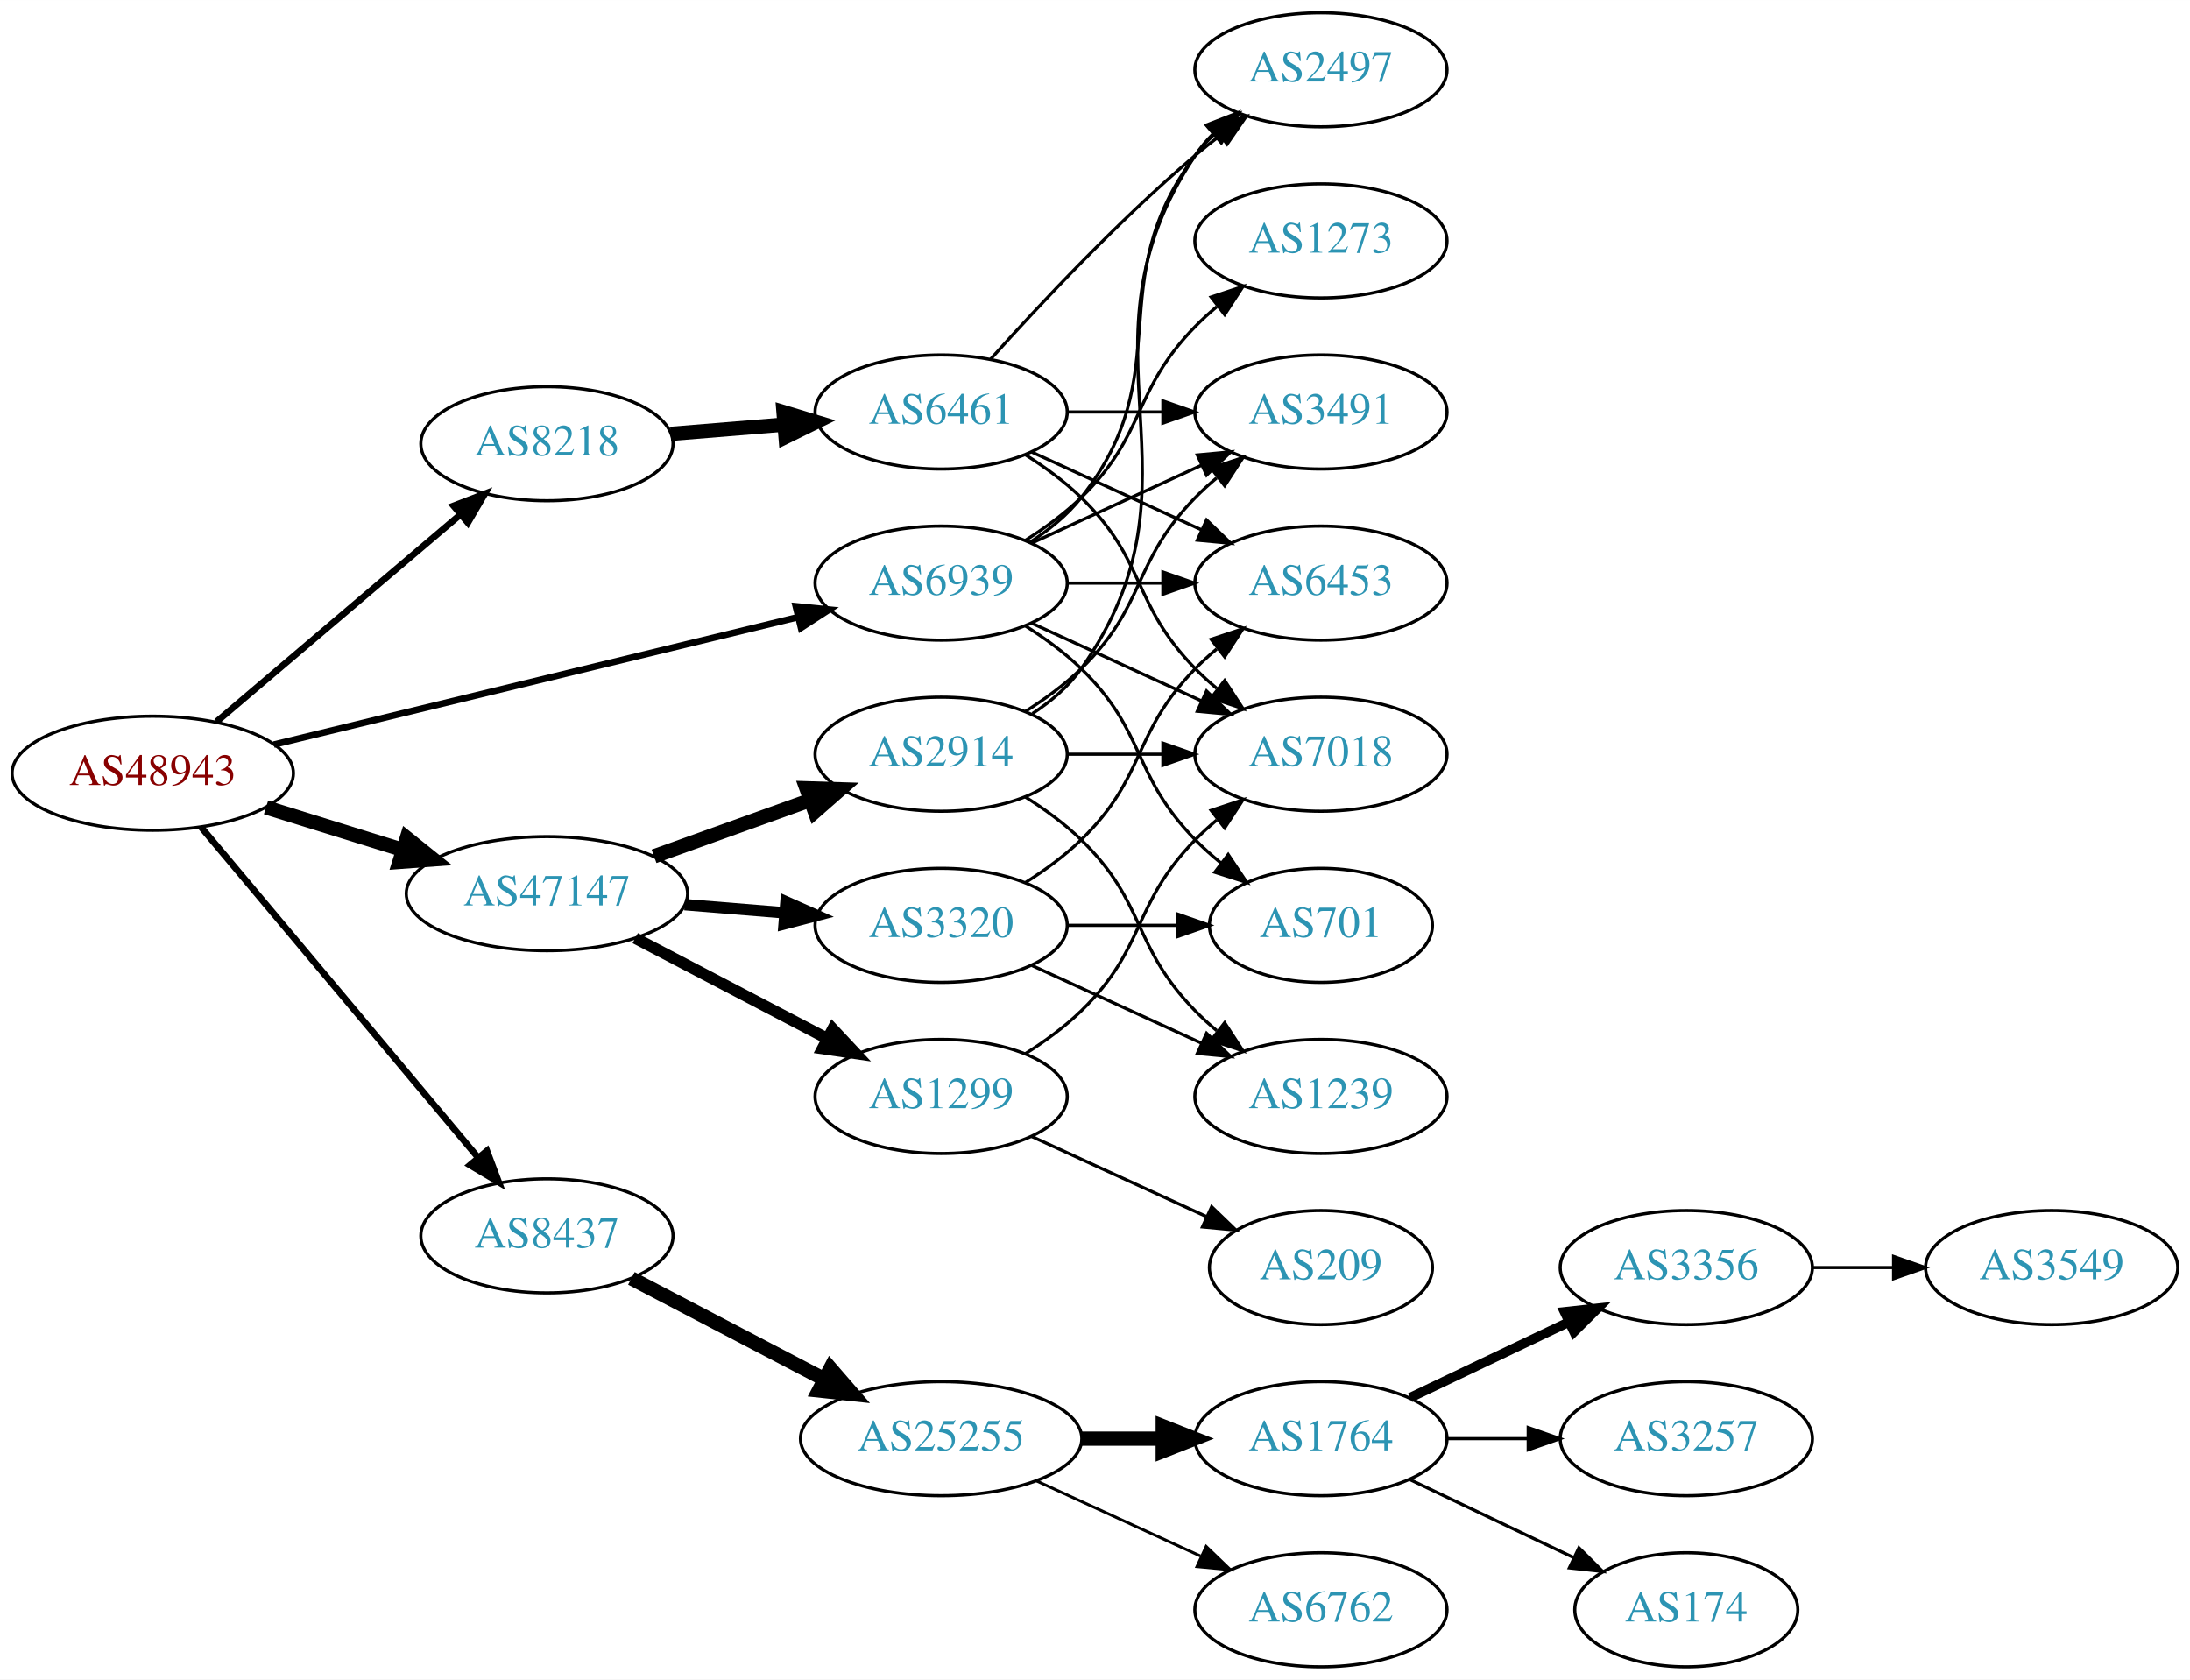
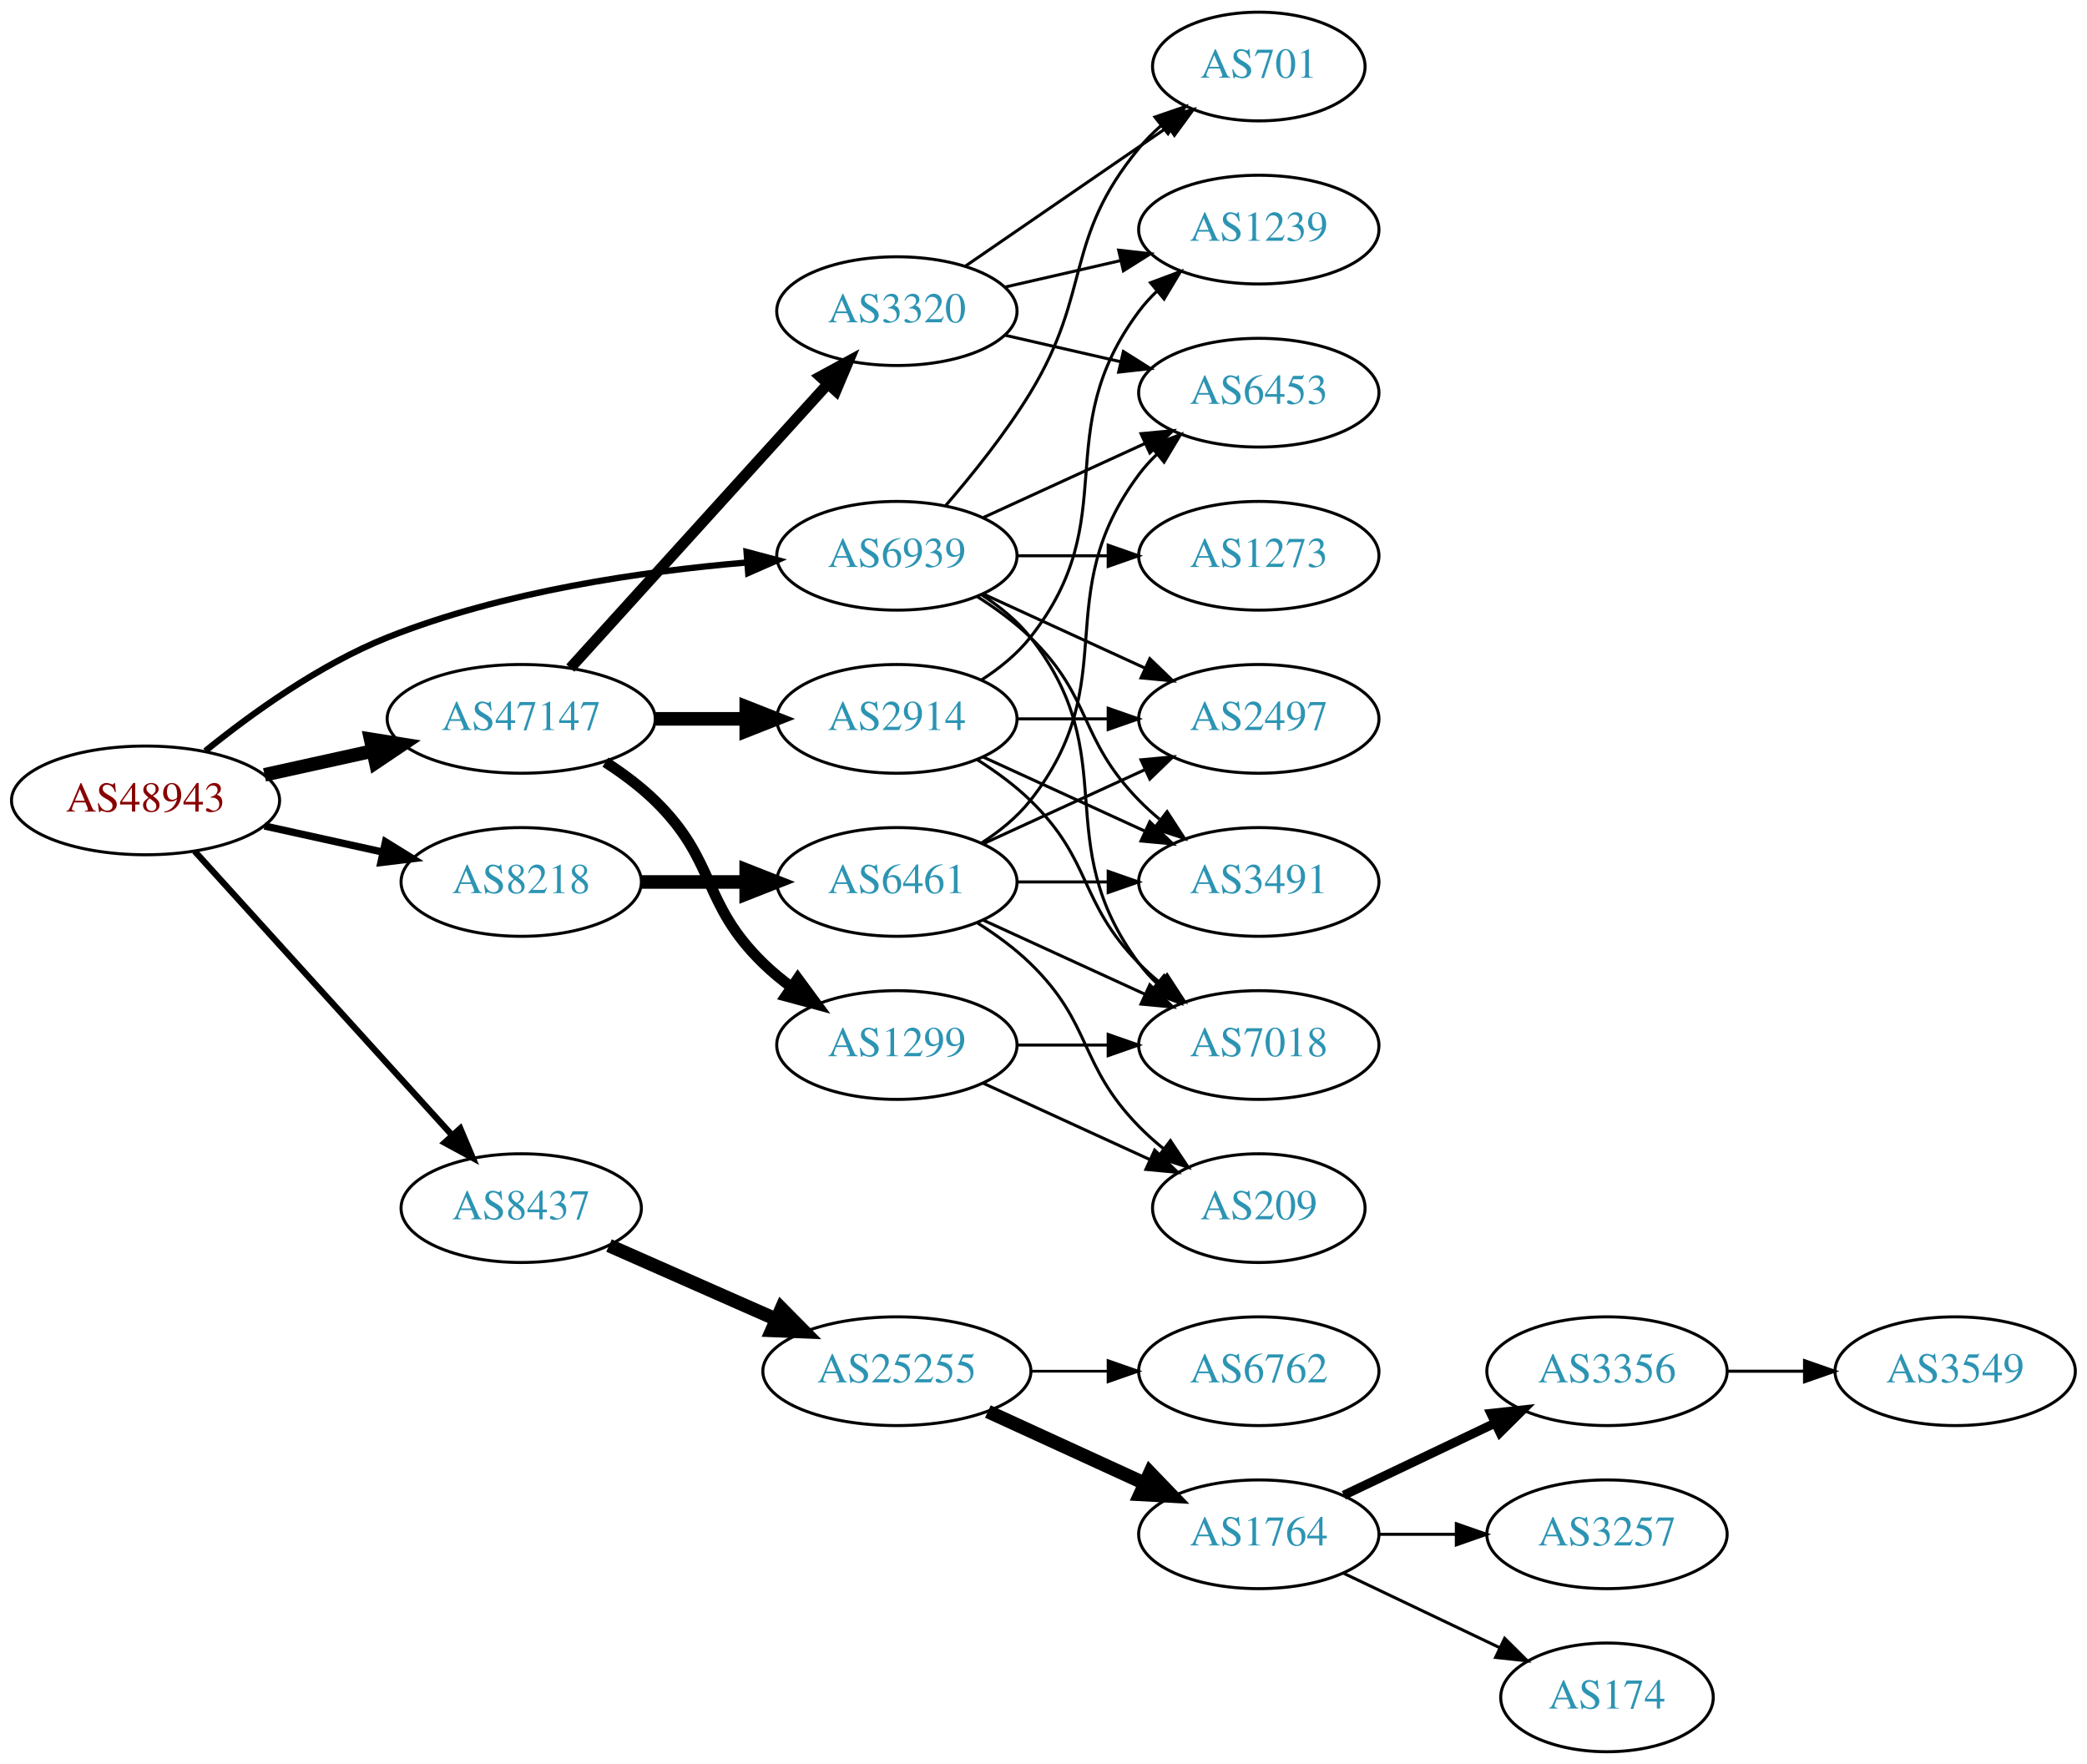
- <svg xmlns="http://www.w3.org/2000/svg" xmlns:xlink="http://www.w3.org/1999/xlink" width="691pt" height="530pt" viewBox="0.00 0.00 691.06 530.00">
-   <g id="graph0" class="graph" transform="scale(1 1) rotate(0) translate(4 526)">
-     <polygon fill="white" stroke="none" points="-4,4 -4,-526 687.055,-526 687.055,4 -4,4" />
+ <svg xmlns="http://www.w3.org/2000/svg" xmlns:xlink="http://www.w3.org/1999/xlink" width="691pt" height="584pt" viewBox="0.00 0.00 691.06 584.00">
+   <g id="graph0" class="graph" transform="scale(1 1) rotate(0) translate(4 580)">
+     <polygon fill="white" stroke="none" points="-4,4 -4,-580 687.055,-580 687.055,4 -4,4" />
    <g id="node1" class="node">
      <g id="a_node1">
        <a xlink:href="/asn/48943" xlink:title="AS48943 ~ KAPPER NETWORK-COMMUNICATIONS GmbH [AT]">
-           <ellipse fill="#ffffff" stroke="black" cx="44.196" cy="-282" rx="44.393" ry="18" />
-           <text text-anchor="middle" x="44.196" y="-278.3" font-family="Times,serif" font-size="14.00" fill="#880000">AS48943</text>
+           <ellipse fill="#ffffff" stroke="black" cx="44.196" cy="-315" rx="44.393" ry="18" />
+           <text text-anchor="middle" x="44.196" y="-311.3" font-family="Times,serif" font-size="14.00" fill="#880000">AS48943</text>
        </a>
      </g>
    </g>
    <g id="node2" class="node">
      <g id="a_node2">
        <a xlink:href="/asn/8218" xlink:title="AS8218 ~ legacy Neotelecoms [FR]">
-           <ellipse fill="#ffffff" stroke="black" cx="168.588" cy="-386" rx="39.794" ry="18" />
-           <text text-anchor="middle" x="168.588" y="-382.3" font-family="Times,serif" font-size="14.00" fill="#2c94b3">AS8218</text>
+           <ellipse fill="#ffffff" stroke="black" cx="168.588" cy="-288" rx="39.794" ry="18" />
+           <text text-anchor="middle" x="168.588" y="-284.3" font-family="Times,serif" font-size="14.00" fill="#2c94b3">AS8218</text>
        </a>
      </g>
    </g>
    <g id="edge1" class="edge">
-       <path fill="none" stroke="black" stroke-width="2.077" d="M64.32,-298.25C85.008,-315.83 118.131,-343.975 141.269,-363.636" />
-       <polygon fill="black" stroke="black" stroke-width="2.077" points="139.113,-366.396 149,-370.205 143.645,-361.062 139.113,-366.396" />
+       <path fill="none" stroke="black" stroke-width="2.423" d="M83.586,-306.531C95.977,-303.798 109.824,-300.743 122.644,-297.915" />
+       <polygon fill="black" stroke="black" stroke-width="2.423" points="123.648,-301.278 132.659,-295.705 122.14,-294.442 123.648,-301.278" />
    </g>
    <g id="node3" class="node">
      <g id="a_node3">
        <a xlink:href="/asn/8437" xlink:title="AS8437 ~ Hutchison Drei Austria GmbH [AT]">
-           <ellipse fill="#ffffff" stroke="black" cx="168.588" cy="-136" rx="39.794" ry="18" />
-           <text text-anchor="middle" x="168.588" y="-132.3" font-family="Times,serif" font-size="14.00" fill="#2c94b3">AS8437</text>
+           <ellipse fill="#ffffff" stroke="black" cx="168.588" cy="-180" rx="39.794" ry="18" />
+           <text text-anchor="middle" x="168.588" y="-176.3" font-family="Times,serif" font-size="14.00" fill="#2c94b3">AS8437</text>
        </a>
      </g>
    </g>
    <g id="edge2" class="edge">
-       <path fill="none" stroke="black" stroke-width="2.077" d="M59.475,-264.966C81.032,-239.251 122.001,-190.381 146.848,-160.74" />
-       <polygon fill="black" stroke="black" stroke-width="2.077" points="149.658,-162.837 153.4,-152.925 144.293,-158.34 149.658,-162.837" />
+       <path fill="none" stroke="black" stroke-width="2.077" d="M60.45,-298.175C81.913,-274.501 121.144,-231.229 145.711,-204.13" />
+       <polygon fill="black" stroke="black" stroke-width="2.077" points="148.403,-206.372 152.527,-196.613 143.217,-201.671 148.403,-206.372" />
    </g>
    <g id="node4" class="node">
      <g id="a_node4">
        <a xlink:href="/asn/47147" xlink:title="AS47147 ~ ANEXIA Internetdienstleistungs GmbH [AT]">
-           <ellipse fill="#ffffff" stroke="black" cx="168.588" cy="-244" rx="44.393" ry="18" />
-           <text text-anchor="middle" x="168.588" y="-240.3" font-family="Times,serif" font-size="14.00" fill="#2c94b3">AS47147</text>
+           <ellipse fill="#ffffff" stroke="black" cx="168.588" cy="-342" rx="44.393" ry="18" />
+           <text text-anchor="middle" x="168.588" y="-338.3" font-family="Times,serif" font-size="14.00" fill="#2c94b3">AS47147</text>
        </a>
      </g>
    </g>
    <g id="edge3" class="edge">
-       <path fill="none" stroke="black" stroke-width="4.5" d="M79.941,-271.212C93.378,-267.041 108.921,-262.215 123.154,-257.796" />
-       <polygon fill="black" stroke="black" stroke-width="4.5" points="124.373,-261.54 132.756,-254.815 122.038,-254.019 124.373,-261.54" />
+       <path fill="none" stroke="black" stroke-width="4.5" d="M83.586,-323.469C94.978,-325.982 107.6,-328.767 119.525,-331.397" />
+       <polygon fill="black" stroke="black" stroke-width="4.5" points="118.721,-335.252 129.335,-333.561 120.418,-327.562 118.721,-335.252" />
    </g>
    <g id="node5" class="node">
      <g id="a_node5">
        <a xlink:href="/asn/6939" xlink:title="AS6939 ~ Hurricane Electric LLC [US]">
-           <ellipse fill="#ffffff" stroke="black" cx="292.98" cy="-342" rx="39.794" ry="18" />
-           <text text-anchor="middle" x="292.98" y="-338.3" font-family="Times,serif" font-size="14.00" fill="#2c94b3">AS6939</text>
+           <ellipse fill="#ffffff" stroke="black" cx="292.98" cy="-396" rx="39.794" ry="18" />
+           <text text-anchor="middle" x="292.98" y="-392.3" font-family="Times,serif" font-size="14.00" fill="#2c94b3">AS6939</text>
        </a>
      </g>
    </g>
    <g id="edge4" class="edge">
-       <path fill="none" stroke="black" stroke-width="2.077" d="M82.409,-291.048C126.692,-301.814 200.552,-319.771 247.722,-331.24" />
-       <polygon fill="black" stroke="black" stroke-width="2.077" points="247.109,-334.692 257.652,-333.654 248.762,-327.89 247.109,-334.692" />
+       <path fill="none" stroke="black" stroke-width="2.077" d="M63.994,-331.362C79.236,-343.709 101.821,-360.009 124.392,-369 162.602,-384.221 208.958,-390.871 243.223,-393.771" />
+       <polygon fill="black" stroke="black" stroke-width="2.077" points="243.208,-397.28 253.446,-394.556 243.744,-390.3 243.208,-397.28" />
    </g>
    <g id="node6" class="node">
      <g id="a_node6">
        <a xlink:href="/asn/6461" xlink:title="AS6461 ~ Zayo Bandwidth [US]">
-           <ellipse fill="#ffffff" stroke="black" cx="292.98" cy="-396" rx="39.794" ry="18" />
-           <text text-anchor="middle" x="292.98" y="-392.3" font-family="Times,serif" font-size="14.00" fill="#2c94b3">AS6461</text>
+           <ellipse fill="#ffffff" stroke="black" cx="292.98" cy="-288" rx="39.794" ry="18" />
+           <text text-anchor="middle" x="292.98" y="-284.3" font-family="Times,serif" font-size="14.00" fill="#2c94b3">AS6461</text>
        </a>
      </g>
    </g>
    <g id="edge5" class="edge">
-       <path fill="none" stroke="black" stroke-width="4.5" d="M207.643,-389.109C218.932,-390.032 231.453,-391.055 243.318,-392.024" />
-       <polygon fill="black" stroke="black" stroke-width="4.5" points="243.24,-395.968 253.528,-392.858 243.882,-388.119 243.24,-395.968" />
-     </g>
-     <g id="node11" class="node">
-       <g id="a_node11">
+       <path fill="none" stroke="black" stroke-width="4.5" d="M208.314,-288C219.252,-288 231.303,-288 242.769,-288" />
+       <polygon fill="black" stroke="black" stroke-width="4.5" points="243.087,-291.938 253.087,-288 243.087,-284.063 243.087,-291.938" />
+     </g>
+     <g id="node12" class="node">
+       <g id="a_node12">
        <a xlink:href="/asn/25255" xlink:title="AS25255 ~ ==&gt; TELE2 AUSTRIA &lt;== [AT]">
-           <ellipse fill="#ffffff" stroke="black" cx="292.98" cy="-72" rx="44.393" ry="18" />
-           <text text-anchor="middle" x="292.98" y="-68.3" font-family="Times,serif" font-size="14.00" fill="#2c94b3">AS25255</text>
-         </a>
-       </g>
-     </g>
-     <g id="edge10" class="edge">
-       <path fill="none" stroke="black" stroke-width="4.5" d="M195.246,-122.584C212.915,-113.344 236.634,-100.941 256.163,-90.729" />
-       <polygon fill="black" stroke="black" stroke-width="4.5" points="258.048,-94.187 265.085,-86.064 254.399,-87.208 258.048,-94.187" />
-     </g>
-     <g id="node18" class="node">
-       <g id="a_node18">
-         <a xlink:href="/asn/2914" xlink:title="AS2914 ~ NTT America, Inc. [US]">
-           <ellipse fill="#ffffff" stroke="black" cx="292.98" cy="-288" rx="39.794" ry="18" />
-           <text text-anchor="middle" x="292.98" y="-284.3" font-family="Times,serif" font-size="14.00" fill="#2c94b3">AS2914</text>
-         </a>
-       </g>
-     </g>
-     <g id="edge17" class="edge">
-       <path fill="none" stroke="black" stroke-width="4.5" d="M202.387,-255.791C217.516,-261.23 235.62,-267.738 251.581,-273.476" />
-       <polygon fill="black" stroke="black" stroke-width="4.5" points="250.454,-277.256 261.197,-276.933 253.119,-269.845 250.454,-277.256" />
+           <ellipse fill="#ffffff" stroke="black" cx="292.98" cy="-126" rx="44.393" ry="18" />
+           <text text-anchor="middle" x="292.98" y="-122.3" font-family="Times,serif" font-size="14.00" fill="#2c94b3">AS25255</text>
+         </a>
+       </g>
+     </g>
+     <g id="edge11" class="edge">
+       <path fill="none" stroke="black" stroke-width="4.5" d="M197.667,-167.611C213.984,-160.413 234.794,-151.231 252.714,-143.325" />
+       <polygon fill="black" stroke="black" stroke-width="4.5" points="254.765,-146.723 262.325,-139.084 251.586,-139.518 254.765,-146.723" />
    </g>
    <g id="node19" class="node">
      <g id="a_node19">
-         <a xlink:href="/asn/1299" xlink:title="AS1299 ~ Telia Carrier [EU]">
-           <ellipse fill="#ffffff" stroke="black" cx="292.98" cy="-180" rx="39.794" ry="18" />
-           <text text-anchor="middle" x="292.98" y="-176.3" font-family="Times,serif" font-size="14.00" fill="#2c94b3">AS1299</text>
+         <a xlink:href="/asn/2914" xlink:title="AS2914 ~ NTT America, Inc. [US]">
+           <ellipse fill="#ffffff" stroke="black" cx="292.98" cy="-342" rx="39.794" ry="18" />
+           <text text-anchor="middle" x="292.98" y="-338.3" font-family="Times,serif" font-size="14.00" fill="#2c94b3">AS2914</text>
        </a>
      </g>
    </g>
    <g id="edge18" class="edge">
-       <path fill="none" stroke="black" stroke-width="3.6" d="M196.448,-229.955C214.226,-220.658 237.722,-208.372 256.963,-198.311" />
-       <polygon fill="black" stroke="black" stroke-width="3.6" points="258.783,-201.309 266.023,-193.573 255.54,-195.106 258.783,-201.309" />
+       <path fill="none" stroke="black" stroke-width="4.5" d="M213.084,-342C222.773,-342 233.11,-342 243.002,-342" />
+       <polygon fill="black" stroke="black" stroke-width="4.5" points="243.105,-345.938 253.105,-342 243.105,-338.063 243.105,-345.938" />
    </g>
    <g id="node20" class="node">
      <g id="a_node20">
        <a xlink:href="/asn/3320" xlink:title="AS3320 ~ DTAG [DE]">
+           <ellipse fill="#ffffff" stroke="black" cx="292.98" cy="-477" rx="39.794" ry="18" />
+           <text text-anchor="middle" x="292.98" y="-473.3" font-family="Times,serif" font-size="14.00" fill="#2c94b3">AS3320</text>
+         </a>
+       </g>
+     </g>
+     <g id="edge19" class="edge">
+       <path fill="none" stroke="black" stroke-width="3.6" d="M184.842,-358.825C206.305,-382.499 245.536,-425.771 270.104,-452.87" />
+       <polygon fill="black" stroke="black" stroke-width="3.6" points="267.609,-455.329 276.919,-460.387 272.795,-450.628 267.609,-455.329" />
+     </g>
+     <g id="node21" class="node">
+       <g id="a_node21">
+         <a xlink:href="/asn/1299" xlink:title="AS1299 ~ Telia Carrier [EU]">
          <ellipse fill="#ffffff" stroke="black" cx="292.98" cy="-234" rx="39.794" ry="18" />
-           <text text-anchor="middle" x="292.98" y="-230.3" font-family="Times,serif" font-size="14.00" fill="#2c94b3">AS3320</text>
-         </a>
-       </g>
-     </g>
-     <g id="edge19" class="edge">
-       <path fill="none" stroke="black" stroke-width="3.6" d="M212.052,-240.531C222.201,-239.701 233.111,-238.81 243.508,-237.96" />
-       <polygon fill="black" stroke="black" stroke-width="3.6" points="244.006,-241.432 253.687,-237.129 243.436,-234.455 244.006,-241.432" />
+           <text text-anchor="middle" x="292.98" y="-230.3" font-family="Times,serif" font-size="14.00" fill="#2c94b3">AS1299</text>
+         </a>
+       </g>
+     </g>
+     <g id="edge20" class="edge">
+       <path fill="none" stroke="black" stroke-width="3.6" d="M196.472,-327.671C202.196,-323.964 207.962,-319.682 212.784,-315 233.478,-294.906 228.091,-281.094 248.784,-261 251.629,-258.237 254.803,-255.614 258.103,-253.166" />
+       <polygon fill="black" stroke="black" stroke-width="3.6" points="260.169,-255.994 266.451,-247.462 256.22,-250.214 260.169,-255.994" />
    </g>
    <g id="node7" class="node">
      <g id="a_node7">
-         <a xlink:href="/asn/6453" xlink:title="AS6453 ~ TATA COMMUNICATIONS (AMERICA) INC [US]">
-           <ellipse fill="#ffffff" stroke="black" cx="412.823" cy="-342" rx="39.794" ry="18" />
-           <text text-anchor="middle" x="412.823" y="-338.3" font-family="Times,serif" font-size="14.00" fill="#2c94b3">AS6453</text>
-         </a>
-       </g>
-     </g>
-     <g id="edge31" class="edge">
-       <path fill="none" stroke="black" d="M332.893,-342C342.446,-342 352.796,-342 362.759,-342" />
-       <polygon fill="black" stroke="black" points="362.951,-345.5 372.951,-342 362.951,-338.5 362.951,-345.5" />
+         <a xlink:href="/asn/7018" xlink:title="AS7018 ~ AT&amp;T Services, Inc. [US]">
+           <ellipse fill="#ffffff" stroke="black" cx="412.823" cy="-234" rx="39.794" ry="18" />
+           <text text-anchor="middle" x="412.823" y="-230.3" font-family="Times,serif" font-size="14.00" fill="#2c94b3">AS7018</text>
+         </a>
+       </g>
+     </g>
+     <g id="edge30" class="edge">
+       <path fill="none" stroke="black" d="M320.952,-383.145C326.94,-379.28 332.8,-374.559 337.176,-369 368.475,-329.246 342.905,-301.542 373.176,-261 374.921,-258.664 376.928,-256.455 379.092,-254.383" />
+       <polygon fill="black" stroke="black" points="381.451,-256.973 386.892,-247.882 376.969,-251.595 381.451,-256.973" />
    </g>
    <g id="node8" class="node">
      <g id="a_node8">
-         <a xlink:href="/asn/7018" xlink:title="AS7018 ~ AT&amp;T Services, Inc. [US]">
-           <ellipse fill="#ffffff" stroke="black" cx="412.823" cy="-288" rx="39.794" ry="18" />
-           <text text-anchor="middle" x="412.823" y="-284.3" font-family="Times,serif" font-size="14.00" fill="#2c94b3">AS7018</text>
-         </a>
-       </g>
-     </g>
-     <g id="edge30" class="edge">
-       <path fill="none" stroke="black" d="M321.609,-329.339C337.566,-322.027 357.837,-312.739 375.119,-304.819" />
-       <polygon fill="black" stroke="black" points="376.734,-307.929 384.367,-300.581 373.818,-301.565 376.734,-307.929" />
+         <a xlink:href="/asn/6453" xlink:title="AS6453 ~ TATA COMMUNICATIONS (AMERICA) INC [US]">
+           <ellipse fill="#ffffff" stroke="black" cx="412.823" cy="-450" rx="39.794" ry="18" />
+           <text text-anchor="middle" x="412.823" y="-446.3" font-family="Times,serif" font-size="14.00" fill="#2c94b3">AS6453</text>
+         </a>
+       </g>
+     </g>
+     <g id="edge35" class="edge">
+       <path fill="none" stroke="black" d="M321.609,-408.661C337.566,-415.973 357.837,-425.261 375.119,-433.181" />
+       <polygon fill="black" stroke="black" points="373.818,-436.435 384.367,-437.419 376.734,-430.071 373.818,-436.435" />
    </g>
    <g id="node9" class="node">
      <g id="a_node9">
        <a xlink:href="/asn/3491" xlink:title="AS3491 ~ PCCW Global, Inc. [US]">
-           <ellipse fill="#ffffff" stroke="black" cx="412.823" cy="-396" rx="39.794" ry="18" />
-           <text text-anchor="middle" x="412.823" y="-392.3" font-family="Times,serif" font-size="14.00" fill="#2c94b3">AS3491</text>
-         </a>
-       </g>
-     </g>
-     <g id="edge29" class="edge">
-       <path fill="none" stroke="black" d="M321.609,-354.661C337.566,-361.973 357.837,-371.261 375.119,-379.181" />
-       <polygon fill="black" stroke="black" points="373.818,-382.435 384.367,-383.419 376.734,-376.071 373.818,-382.435" />
+           <ellipse fill="#ffffff" stroke="black" cx="412.823" cy="-288" rx="39.794" ry="18" />
+           <text text-anchor="middle" x="412.823" y="-284.3" font-family="Times,serif" font-size="14.00" fill="#2c94b3">AS3491</text>
+         </a>
+       </g>
+     </g>
+     <g id="edge34" class="edge">
+       <path fill="none" stroke="black" d="M319.509,-382.538C325.672,-378.638 331.974,-374.052 337.176,-369 357.87,-348.906 353.004,-335.617 373.176,-315 375.269,-312.861 377.553,-310.782 379.929,-308.79" />
+       <polygon fill="black" stroke="black" points="382.448,-311.268 388.229,-302.389 378.173,-305.725 382.448,-311.268" />
    </g>
    <g id="node10" class="node">
      <g id="a_node10">
        <a xlink:href="/asn/2497" xlink:title="AS2497 ~ Internet Initiative Japan Inc. [JP]">
-           <ellipse fill="#ffffff" stroke="black" cx="412.823" cy="-504" rx="39.794" ry="18" />
-           <text text-anchor="middle" x="412.823" y="-500.3" font-family="Times,serif" font-size="14.00" fill="#2c94b3">AS2497</text>
+           <ellipse fill="#ffffff" stroke="black" cx="412.823" cy="-342" rx="39.794" ry="18" />
+           <text text-anchor="middle" x="412.823" y="-338.3" font-family="Times,serif" font-size="14.00" fill="#2c94b3">AS2497</text>
        </a>
      </g>
    </g>
    <g id="edge33" class="edge">
-       <path fill="none" stroke="black" d="M320.952,-354.855C326.94,-358.72 332.8,-363.441 337.176,-369 368.475,-408.754 342.905,-436.458 373.176,-477 374.921,-479.336 376.928,-481.545 379.092,-483.617" />
-       <polygon fill="black" stroke="black" points="376.969,-486.405 386.892,-490.118 381.451,-481.027 376.969,-486.405" />
+       <path fill="none" stroke="black" d="M321.609,-383.339C337.566,-376.027 357.837,-366.739 375.119,-358.819" />
+       <polygon fill="black" stroke="black" points="376.734,-361.929 384.367,-354.581 373.818,-355.565 376.734,-361.929" />
    </g>
    <g id="node23" class="node">
      <g id="a_node23">
        <a xlink:href="/asn/701" xlink:title="AS701 ~ UUNET [US]">
-           <ellipse fill="#ffffff" stroke="black" cx="412.823" cy="-234" rx="35.194" ry="18" />
-           <text text-anchor="middle" x="412.823" y="-230.3" font-family="Times,serif" font-size="14.00" fill="#2c94b3">AS701</text>
-         </a>
-       </g>
-     </g>
-     <g id="edge34" class="edge">
-       <path fill="none" stroke="black" d="M319.509,-328.538C325.672,-324.638 331.974,-320.052 337.176,-315 357.87,-294.906 353.004,-281.617 373.176,-261 375.656,-258.466 378.402,-256.017 381.255,-253.696" />
-       <polygon fill="black" stroke="black" points="383.557,-256.343 389.44,-247.532 379.346,-250.752 383.557,-256.343" />
+           <ellipse fill="#ffffff" stroke="black" cx="412.823" cy="-558" rx="35.194" ry="18" />
+           <text text-anchor="middle" x="412.823" y="-554.3" font-family="Times,serif" font-size="14.00" fill="#2c94b3">AS701</text>
+         </a>
+       </g>
+     </g>
+     <g id="edge31" class="edge">
+       <path fill="none" stroke="black" d="M309.178,-412.677C318.054,-422.949 329.066,-436.666 337.176,-450 357.649,-483.658 348.112,-500.606 373.176,-531 375.311,-533.589 377.754,-536.041 380.351,-538.334" />
+       <polygon fill="black" stroke="black" points="378.428,-541.275 388.45,-544.712 382.759,-535.775 378.428,-541.275" />
    </g>
    <g id="node24" class="node">
      <g id="a_node24">
-         <a xlink:href="/asn/1273" xlink:title="AS1273 ~ RIPE Network Coordination Centre [NL]">
-           <ellipse fill="#ffffff" stroke="black" cx="412.823" cy="-450" rx="39.794" ry="18" />
-           <text text-anchor="middle" x="412.823" y="-446.3" font-family="Times,serif" font-size="14.00" fill="#2c94b3">AS1273</text>
+         <a xlink:href="/asn/1273" xlink:title="AS1273 ~ Vodafone Group PLC [EU]">
+           <ellipse fill="#ffffff" stroke="black" cx="412.823" cy="-396" rx="39.794" ry="18" />
+           <text text-anchor="middle" x="412.823" y="-392.3" font-family="Times,serif" font-size="14.00" fill="#2c94b3">AS1273</text>
        </a>
      </g>
    </g>
    <g id="edge32" class="edge">
-       <path fill="none" stroke="black" d="M319.509,-355.462C325.672,-359.362 331.974,-363.948 337.176,-369 357.87,-389.094 353.004,-402.383 373.176,-423 375.269,-425.139 377.553,-427.218 379.929,-429.21" />
-       <polygon fill="black" stroke="black" points="378.173,-432.275 388.229,-435.611 382.448,-426.732 378.173,-432.275" />
-     </g>
-     <g id="edge6" class="edge">
-       <path fill="none" stroke="black" d="M321.609,-383.339C337.566,-376.027 357.837,-366.739 375.119,-358.819" />
-       <polygon fill="black" stroke="black" points="376.734,-361.929 384.367,-354.581 373.818,-355.565 376.734,-361.929" />
-     </g>
-     <g id="edge7" class="edge">
-       <path fill="none" stroke="black" d="M319.509,-382.538C325.672,-378.638 331.974,-374.052 337.176,-369 357.87,-348.906 353.004,-335.617 373.176,-315 375.269,-312.861 377.553,-310.782 379.929,-308.79" />
-       <polygon fill="black" stroke="black" points="382.448,-311.268 388.229,-302.389 378.173,-305.725 382.448,-311.268" />
-     </g>
-     <g id="edge8" class="edge">
      <path fill="none" stroke="black" d="M332.893,-396C342.446,-396 352.796,-396 362.759,-396" />
      <polygon fill="black" stroke="black" points="362.951,-399.5 372.951,-396 362.951,-392.5 362.951,-399.5" />
    </g>
+     <g id="edge6" class="edge">
+       <path fill="none" stroke="black" d="M321.609,-275.339C337.566,-268.027 357.837,-258.739 375.119,-250.819" />
+       <polygon fill="black" stroke="black" points="376.734,-253.929 384.367,-246.581 373.818,-247.565 376.734,-253.929" />
+     </g>
+     <g id="edge7" class="edge">
+       <path fill="none" stroke="black" d="M320.952,-300.855C326.94,-304.72 332.8,-309.441 337.176,-315 368.475,-354.754 342.905,-382.458 373.176,-423 374.921,-425.336 376.928,-427.545 379.092,-429.617" />
+       <polygon fill="black" stroke="black" points="376.969,-432.405 386.892,-436.118 381.451,-427.027 376.969,-432.405" />
+     </g>
+     <g id="edge8" class="edge">
+       <path fill="none" stroke="black" d="M332.893,-288C342.446,-288 352.796,-288 362.759,-288" />
+       <polygon fill="black" stroke="black" points="362.951,-291.5 372.951,-288 362.951,-284.5 362.951,-291.5" />
+     </g>
    <g id="edge9" class="edge">
-       <path fill="none" stroke="black" d="M308.626,-412.725C323.927,-429.765 349.025,-456.523 373.176,-477 375.674,-479.117 378.334,-481.232 381.045,-483.293" />
-       <polygon fill="black" stroke="black" points="379.082,-486.194 389.222,-489.266 383.212,-480.541 379.082,-486.194" />
-     </g>
-     <g id="node12" class="node">
-       <g id="a_node12">
+       <path fill="none" stroke="black" d="M321.609,-300.661C337.566,-307.973 357.837,-317.261 375.119,-325.181" />
+       <polygon fill="black" stroke="black" points="373.818,-328.435 384.367,-329.419 376.734,-322.071 373.818,-328.435" />
+     </g>
+     <g id="node11" class="node">
+       <g id="a_node11">
+         <a xlink:href="/asn/209" xlink:title="AS209 ~ CenturyLink Communications, LLC [US]">
+           <ellipse fill="#ffffff" stroke="black" cx="412.823" cy="-180" rx="35.194" ry="18" />
+           <text text-anchor="middle" x="412.823" y="-176.3" font-family="Times,serif" font-size="14.00" fill="#2c94b3">AS209</text>
+         </a>
+       </g>
+     </g>
+     <g id="edge10" class="edge">
+       <path fill="none" stroke="black" d="M319.509,-274.538C325.672,-270.638 331.974,-266.052 337.176,-261 357.87,-240.906 353.004,-227.617 373.176,-207 375.656,-204.466 378.402,-202.017 381.255,-199.696" />
+       <polygon fill="black" stroke="black" points="383.557,-202.343 389.44,-193.532 379.346,-196.752 383.557,-202.343" />
+     </g>
+     <g id="node13" class="node">
+       <g id="a_node13">
        <a xlink:href="/asn/1764" xlink:title="AS1764 ~ NEXTLAYER-AS [AT]">
          <ellipse fill="#ffffff" stroke="black" cx="412.823" cy="-72" rx="39.794" ry="18" />
          <text text-anchor="middle" x="412.823" y="-68.3" font-family="Times,serif" font-size="14.00" fill="#2c94b3">AS1764</text>
        </a>
      </g>
    </g>
-     <g id="edge11" class="edge">
-       <path fill="none" stroke="black" stroke-width="4.5" d="M337.191,-72C345.504,-72 354.267,-72 362.749,-72" />
-       <polygon fill="black" stroke="black" stroke-width="4.5" points="362.908,-75.938 372.908,-72 362.908,-68.063 362.908,-75.938" />
-     </g>
-     <g id="node13" class="node">
-       <g id="a_node13">
-         <a xlink:href="/asn/6762" xlink:title="AS6762 ~ TELECOM ITALIA SPARKLE S.p.A. [IT]">
-           <ellipse fill="#ffffff" stroke="black" cx="412.823" cy="-18" rx="39.794" ry="18" />
-           <text text-anchor="middle" x="412.823" y="-14.3" font-family="Times,serif" font-size="14.00" fill="#2c94b3">AS6762</text>
-         </a>
-       </g>
-     </g>
    <g id="edge12" class="edge">
-       <path fill="none" stroke="black" stroke-width="0.9" d="M323.11,-58.652C338.721,-51.498 358.119,-42.609 374.791,-34.969" />
-       <polygon fill="black" stroke="black" stroke-width="0.9" points="376.61,-37.986 384.243,-30.638 373.694,-31.622 376.61,-37.986" />
+       <path fill="none" stroke="black" stroke-width="4.5" d="M323.11,-112.652C338.721,-105.498 358.119,-96.609 374.791,-88.969" />
+       <polygon fill="black" stroke="black" stroke-width="4.5" points="376.792,-92.384 384.243,-84.638 373.512,-85.225 376.792,-92.384" />
    </g>
    <g id="node14" class="node">
      <g id="a_node14">
+         <a xlink:href="/asn/6762" xlink:title="AS6762 ~ TELECOM ITALIA SPARKLE S.p.A. [IT]">
+           <ellipse fill="#ffffff" stroke="black" cx="412.823" cy="-126" rx="39.794" ry="18" />
+           <text text-anchor="middle" x="412.823" y="-122.3" font-family="Times,serif" font-size="14.00" fill="#2c94b3">AS6762</text>
+         </a>
+       </g>
+     </g>
+     <g id="edge13" class="edge">
+       <path fill="none" stroke="black" stroke-width="0.9" d="M337.191,-126C345.504,-126 354.267,-126 362.749,-126" />
+       <polygon fill="black" stroke="black" stroke-width="0.9" points="362.908,-129.5 372.908,-126 362.908,-122.5 362.908,-129.5" />
+     </g>
+     <g id="node15" class="node">
+       <g id="a_node15">
        <a xlink:href="/asn/3356" xlink:title="AS3356 ~ Level 3 Parent, LLC [US]">
          <ellipse fill="#ffffff" stroke="black" cx="528.116" cy="-126" rx="39.794" ry="18" />
          <text text-anchor="middle" x="528.116" y="-122.3" font-family="Times,serif" font-size="14.00" fill="#2c94b3">AS3356</text>
        </a>
      </g>
    </g>
-     <g id="edge13" class="edge">
+     <g id="edge14" class="edge">
      <path fill="none" stroke="black" stroke-width="3" d="M440.959,-84.934C455.953,-92.081 474.774,-101.052 490.998,-108.785" />
      <polygon fill="black" stroke="black" stroke-width="3" points="489.668,-112.028 500.201,-113.171 492.68,-105.709 489.668,-112.028" />
    </g>
-     <g id="node15" class="node">
-       <g id="a_node15">
+     <g id="node16" class="node">
+       <g id="a_node16">
        <a xlink:href="/asn/3257" xlink:title="AS3257 ~ GTT [DE]">
          <ellipse fill="#ffffff" stroke="black" cx="528.116" cy="-72" rx="39.794" ry="18" />
          <text text-anchor="middle" x="528.116" y="-68.3" font-family="Times,serif" font-size="14.00" fill="#2c94b3">AS3257</text>
        </a>
      </g>
    </g>
-     <g id="edge14" class="edge">
+     <g id="edge15" class="edge">
      <path fill="none" stroke="black" d="M452.495,-72C460.698,-72 469.462,-72 477.994,-72" />
      <polygon fill="black" stroke="black" points="478.233,-75.5 488.233,-72 478.233,-68.5 478.233,-75.5" />
    </g>
-     <g id="node16" class="node">
-       <g id="a_node16">
+     <g id="node17" class="node">
+       <g id="a_node17">
        <a xlink:href="/asn/174" xlink:title="AS174 ~ Cogent Communications [US]">
          <ellipse fill="#ffffff" stroke="black" cx="528.116" cy="-18" rx="35.194" ry="18" />
          <text text-anchor="middle" x="528.116" y="-14.3" font-family="Times,serif" font-size="14.00" fill="#2c94b3">AS174</text>
        </a>
      </g>
    </g>
-     <g id="edge15" class="edge">
+     <g id="edge16" class="edge">
      <path fill="none" stroke="black" d="M440.959,-59.066C456.391,-51.71 475.877,-42.423 492.412,-34.541" />
      <polygon fill="black" stroke="black" points="494.232,-37.551 501.754,-30.089 491.221,-31.232 494.232,-37.551" />
    </g>
-     <g id="node17" class="node">
-       <g id="a_node17">
+     <g id="node18" class="node">
+       <g id="a_node18">
        <a xlink:href="/asn/3549" xlink:title="AS3549 ~ Level 3 Parent, LLC [US]">
          <ellipse fill="#ffffff" stroke="black" cx="643.409" cy="-126" rx="39.794" ry="18" />
          <text text-anchor="middle" x="643.409" y="-122.3" font-family="Times,serif" font-size="14.00" fill="#2c94b3">AS3549</text>
        </a>
      </g>
    </g>
-     <g id="edge16" class="edge">
+     <g id="edge17" class="edge">
      <path fill="none" stroke="black" d="M567.788,-126C575.991,-126 584.755,-126 593.287,-126" />
      <polygon fill="black" stroke="black" points="593.526,-129.5 603.526,-126 593.526,-122.5 593.526,-129.5" />
    </g>
    <g id="edge22" class="edge">
-       <path fill="none" stroke="black" d="M332.893,-288C342.446,-288 352.796,-288 362.759,-288" />
-       <polygon fill="black" stroke="black" points="362.951,-291.5 372.951,-288 362.951,-284.5 362.951,-291.5" />
-     </g>
-     <g id="edge20" class="edge">
-       <path fill="none" stroke="black" d="M319.509,-301.462C325.672,-305.362 331.974,-309.948 337.176,-315 357.87,-335.094 353.004,-348.383 373.176,-369 375.269,-371.139 377.553,-373.218 379.929,-375.21" />
-       <polygon fill="black" stroke="black" points="378.173,-378.275 388.229,-381.611 382.448,-372.732 378.173,-378.275" />
-     </g>
-     <g id="edge23" class="edge">
-       <path fill="none" stroke="black" d="M321.814,-300.838C327.629,-304.661 333.194,-309.367 337.176,-315 379.756,-375.225 332.152,-415.706 373.176,-477 374.798,-479.423 376.717,-481.695 378.819,-483.81" />
-       <polygon fill="black" stroke="black" points="376.632,-486.546 386.504,-490.393 381.186,-481.229 376.632,-486.546" />
-     </g>
-     <g id="node21" class="node">
-       <g id="a_node21">
-         <a xlink:href="/asn/1239" xlink:title="AS1239 ~ Sprint [US]">
-           <ellipse fill="#ffffff" stroke="black" cx="412.823" cy="-180" rx="39.794" ry="18" />
-           <text text-anchor="middle" x="412.823" y="-176.3" font-family="Times,serif" font-size="14.00" fill="#2c94b3">AS1239</text>
-         </a>
-       </g>
+       <path fill="none" stroke="black" d="M319.509,-328.538C325.672,-324.638 331.974,-320.052 337.176,-315 357.87,-294.906 353.004,-281.617 373.176,-261 375.269,-258.861 377.553,-256.782 379.929,-254.79" />
+       <polygon fill="black" stroke="black" points="382.448,-257.268 388.229,-248.389 378.173,-251.725 382.448,-257.268" />
+     </g>
+     <g id="edge24" class="edge">
+       <path fill="none" stroke="black" d="M321.609,-329.339C337.566,-322.027 357.837,-312.739 375.119,-304.819" />
+       <polygon fill="black" stroke="black" points="376.734,-307.929 384.367,-300.581 373.818,-301.565 376.734,-307.929" />
    </g>
    <g id="edge21" class="edge">
-       <path fill="none" stroke="black" d="M319.509,-274.538C325.672,-270.638 331.974,-266.052 337.176,-261 357.87,-240.906 353.004,-227.617 373.176,-207 375.269,-204.861 377.553,-202.782 379.929,-200.79" />
-       <polygon fill="black" stroke="black" points="382.448,-203.268 388.229,-194.389 378.173,-197.725 382.448,-203.268" />
-     </g>
-     <g id="edge24" class="edge">
-       <path fill="none" stroke="black" d="M319.509,-193.462C325.672,-197.362 331.974,-201.948 337.176,-207 357.87,-227.094 353.004,-240.383 373.176,-261 375.269,-263.139 377.553,-265.218 379.929,-267.21" />
-       <polygon fill="black" stroke="black" points="378.173,-270.275 388.229,-273.611 382.448,-264.732 378.173,-270.275" />
+       <path fill="none" stroke="black" d="M332.893,-342C342.446,-342 352.796,-342 362.759,-342" />
+       <polygon fill="black" stroke="black" points="362.951,-345.5 372.951,-342 362.951,-338.5 362.951,-345.5" />
    </g>
    <g id="node22" class="node">
      <g id="a_node22">
-         <a xlink:href="/asn/209" xlink:title="AS209 ~ CenturyLink Communications, LLC [US]">
-           <ellipse fill="#ffffff" stroke="black" cx="412.823" cy="-126" rx="35.194" ry="18" />
-           <text text-anchor="middle" x="412.823" y="-122.3" font-family="Times,serif" font-size="14.00" fill="#2c94b3">AS209</text>
-         </a>
-       </g>
+         <a xlink:href="/asn/1239" xlink:title="AS1239 ~ Sprint [US]">
+           <ellipse fill="#ffffff" stroke="black" cx="412.823" cy="-504" rx="39.794" ry="18" />
+           <text text-anchor="middle" x="412.823" y="-500.3" font-family="Times,serif" font-size="14.00" fill="#2c94b3">AS1239</text>
+         </a>
+       </g>
+     </g>
+     <g id="edge23" class="edge">
+       <path fill="none" stroke="black" d="M320.952,-354.855C326.94,-358.72 332.8,-363.441 337.176,-369 368.475,-408.754 342.905,-436.458 373.176,-477 374.921,-479.336 376.928,-481.545 379.092,-483.617" />
+       <polygon fill="black" stroke="black" points="376.969,-486.405 386.892,-490.118 381.451,-481.027 376.969,-486.405" />
+     </g>
+     <g id="edge26" class="edge">
+       <path fill="none" stroke="black" d="M328.7,-469.045C340.7,-466.296 354.32,-463.175 367.013,-460.267" />
+       <polygon fill="black" stroke="black" points="367.979,-463.636 376.945,-457.991 366.415,-456.813 367.979,-463.636" />
    </g>
    <g id="edge25" class="edge">
-       <path fill="none" stroke="black" d="M321.609,-167.339C338.025,-159.817 359.007,-150.202 376.604,-142.139" />
-       <polygon fill="black" stroke="black" points="378.348,-145.189 385.981,-137.842 375.432,-138.826 378.348,-145.189" />
+       <path fill="none" stroke="black" d="M328.7,-484.955C340.7,-487.704 354.32,-490.825 367.013,-493.733" />
+       <polygon fill="black" stroke="black" points="366.415,-497.187 376.945,-496.009 367.979,-490.364 366.415,-497.187" />
+     </g>
+     <g id="edge27" class="edge">
+       <path fill="none" stroke="black" d="M315.595,-491.857C334.432,-504.805 361.912,-523.693 382.687,-537.973" />
+       <polygon fill="black" stroke="black" points="380.913,-541.001 391.136,-543.781 384.878,-535.232 380.913,-541.001" />
    </g>
    <g id="edge28" class="edge">
-       <path fill="none" stroke="black" d="M319.509,-247.462C325.672,-251.362 331.974,-255.948 337.176,-261 357.87,-281.094 353.004,-294.383 373.176,-315 375.269,-317.139 377.553,-319.218 379.929,-321.21" />
-       <polygon fill="black" stroke="black" points="378.173,-324.275 388.229,-327.611 382.448,-318.732 378.173,-324.275" />
-     </g>
-     <g id="edge27" class="edge">
-       <path fill="none" stroke="black" d="M321.609,-221.339C337.566,-214.027 357.837,-204.739 375.119,-196.819" />
-       <polygon fill="black" stroke="black" points="376.734,-199.929 384.367,-192.581 373.818,-193.565 376.734,-199.929" />
-     </g>
-     <g id="edge26" class="edge">
-       <path fill="none" stroke="black" d="M332.893,-234C343.98,-234 356.139,-234 367.522,-234" />
-       <polygon fill="black" stroke="black" points="367.703,-237.5 377.703,-234 367.703,-230.5 367.703,-237.5" />
+       <path fill="none" stroke="black" d="M332.893,-234C342.446,-234 352.796,-234 362.759,-234" />
+       <polygon fill="black" stroke="black" points="362.951,-237.5 372.951,-234 362.951,-230.5 362.951,-237.5" />
+     </g>
+     <g id="edge29" class="edge">
+       <path fill="none" stroke="black" d="M321.609,-221.339C338.025,-213.817 359.007,-204.202 376.604,-196.139" />
+       <polygon fill="black" stroke="black" points="378.348,-199.189 385.981,-191.842 375.432,-192.826 378.348,-199.189" />
    </g>
  </g>
</svg>
